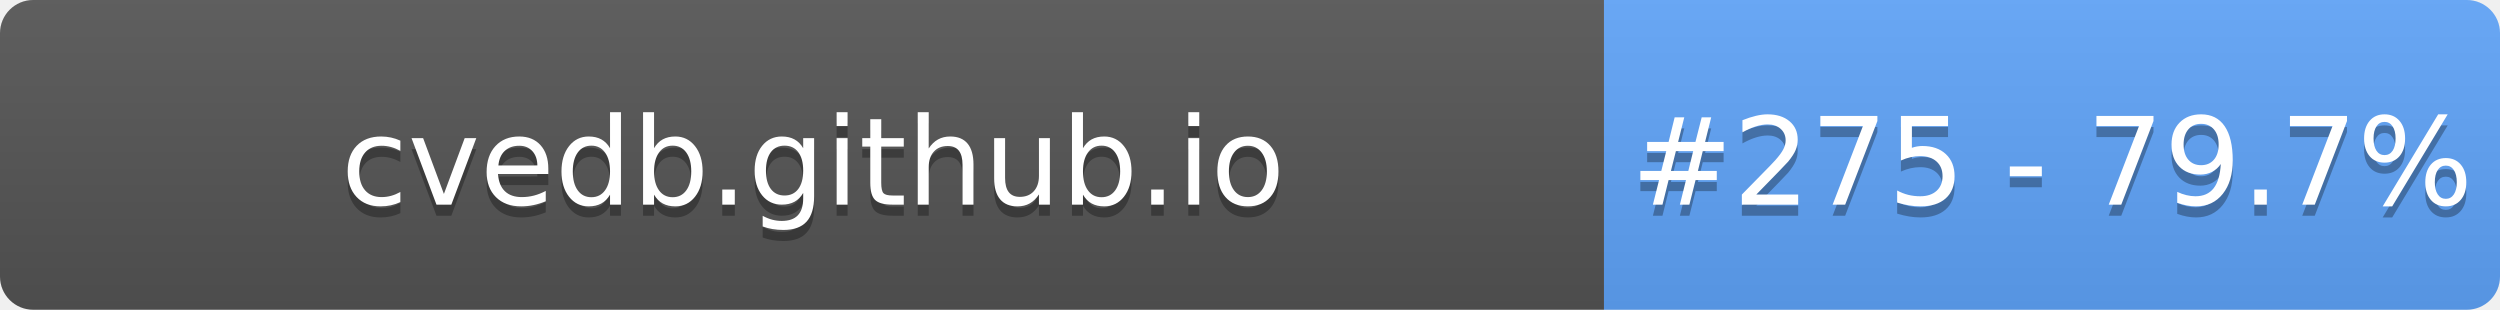
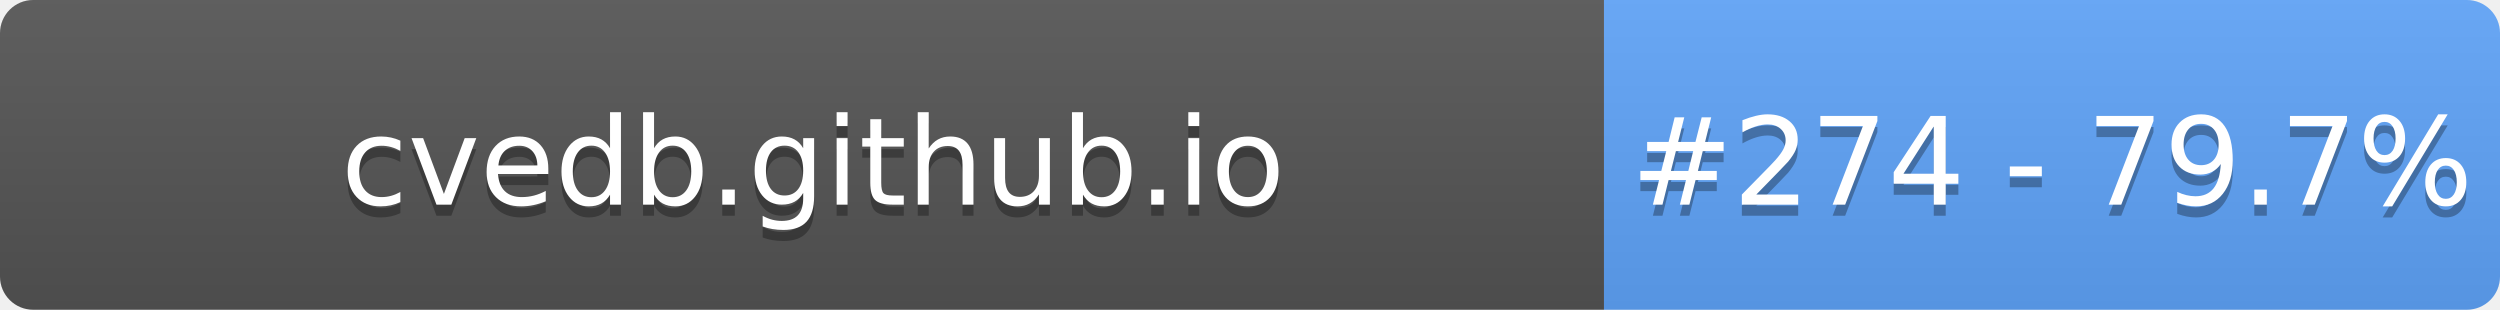
- <svg xmlns="http://www.w3.org/2000/svg" width="226" height="28" role="img" aria-label="cvedb.github.io: #275 - 79.7%">
+ <svg xmlns="http://www.w3.org/2000/svg" width="226" height="28" role="img" aria-label="cvedb.github.io: #274 - 79.7%">
  <linearGradient id="s" x2="0" y2="100%">
    <stop offset="0" stop-color="#bbb" stop-opacity=".1" />
    <stop offset="1" stop-opacity=".1" />
  </linearGradient>
  <clipPath id="r">
    <rect width="226" height="28" rx="3" fill="#fff" />
  </clipPath>
  <g clip-path="url(#r)">
    <rect width="145" height="28" fill="#555" />
    <rect x="145" width="81" height="28" fill="#60A5FA" />
    <rect width="226" height="28" fill="url(#s)" />
  </g>
  <g fill="#fff" text-anchor="middle" font-family="Verdana,Geneva,DejaVu Sans,sans-serif" text-rendering="geometricPrecision" font-size="110">
    <text aria-hidden="true" x="735" y="195" fill="#010101" fill-opacity=".3" transform="scale(.1)" textLength="1350">cvedb.github.io</text>
    <text x="735" y="185" transform="scale(.1)" fill="#fff" textLength="1350">cvedb.github.io</text>
-     <text aria-hidden="true" x="1855" y="195" fill="#010101" fill-opacity=".3" transform="scale(.1)" textLength="660">#275 - 79.7%</text>
-     <text x="1855" y="185" transform="scale(.1)" fill="#fff" textLength="660">#275 - 79.7%</text>
+     <text aria-hidden="true" x="1855" y="195" fill="#010101" fill-opacity=".3" transform="scale(.1)" textLength="660">#274 - 79.7%</text>
+     <text x="1855" y="185" transform="scale(.1)" fill="#fff" textLength="660">#274 - 79.7%</text>
  </g>
</svg>
